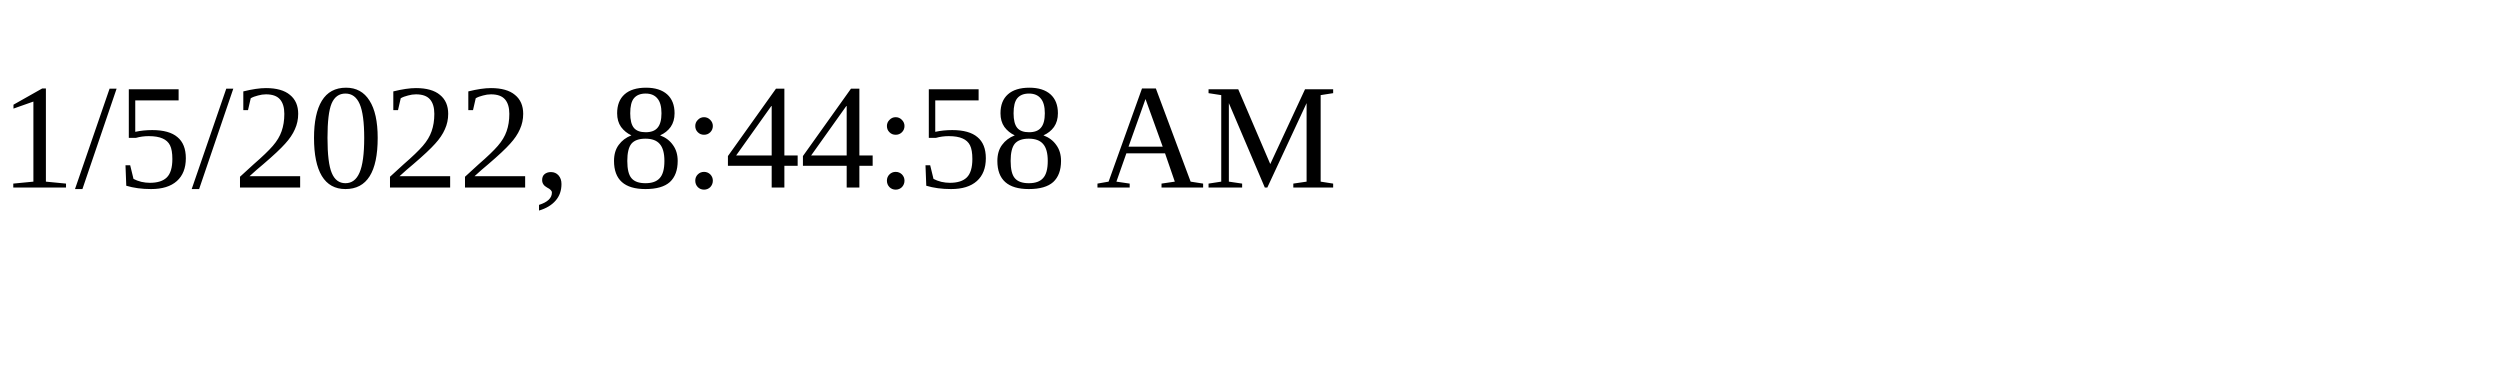
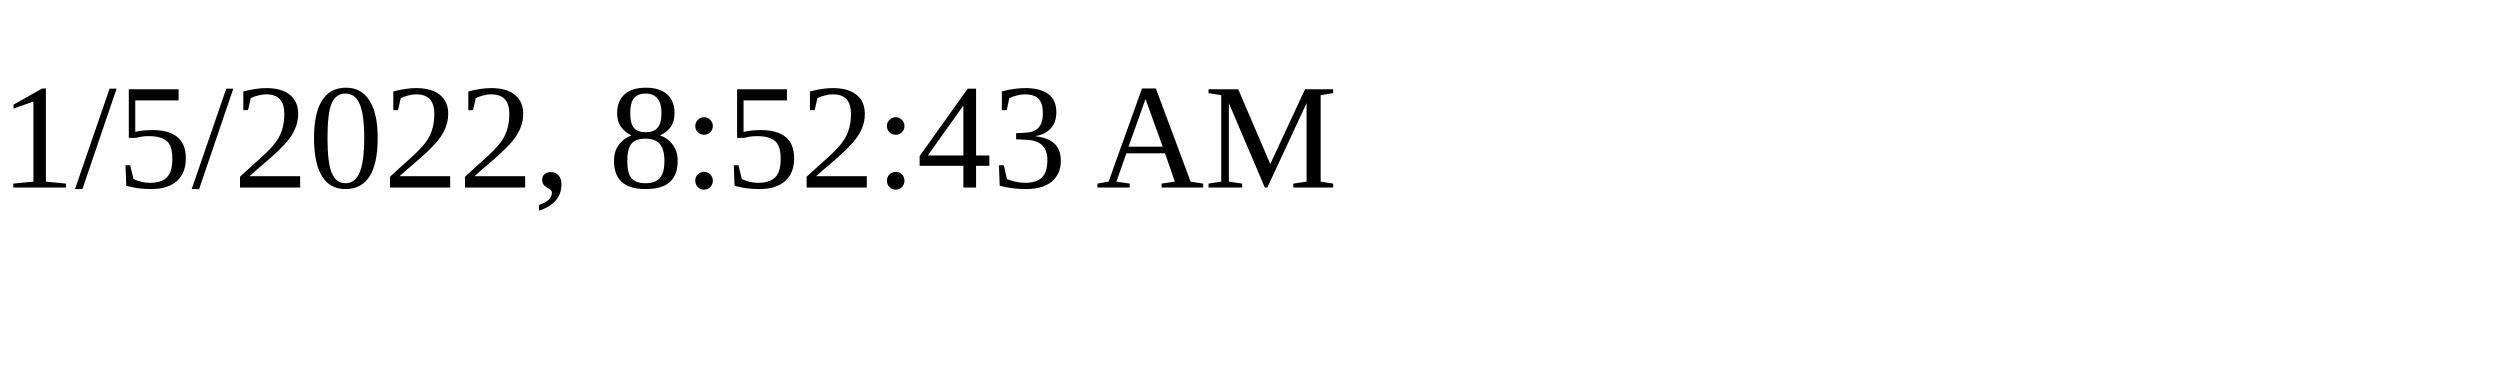
<svg xmlns="http://www.w3.org/2000/svg" height="30" width="200">
-   <text x="0" y="15">1/5/2022, 8:44:58 AM</text>
+   <text x="0" y="15">1/5/2022, 8:52:43 AM</text>
</svg>
